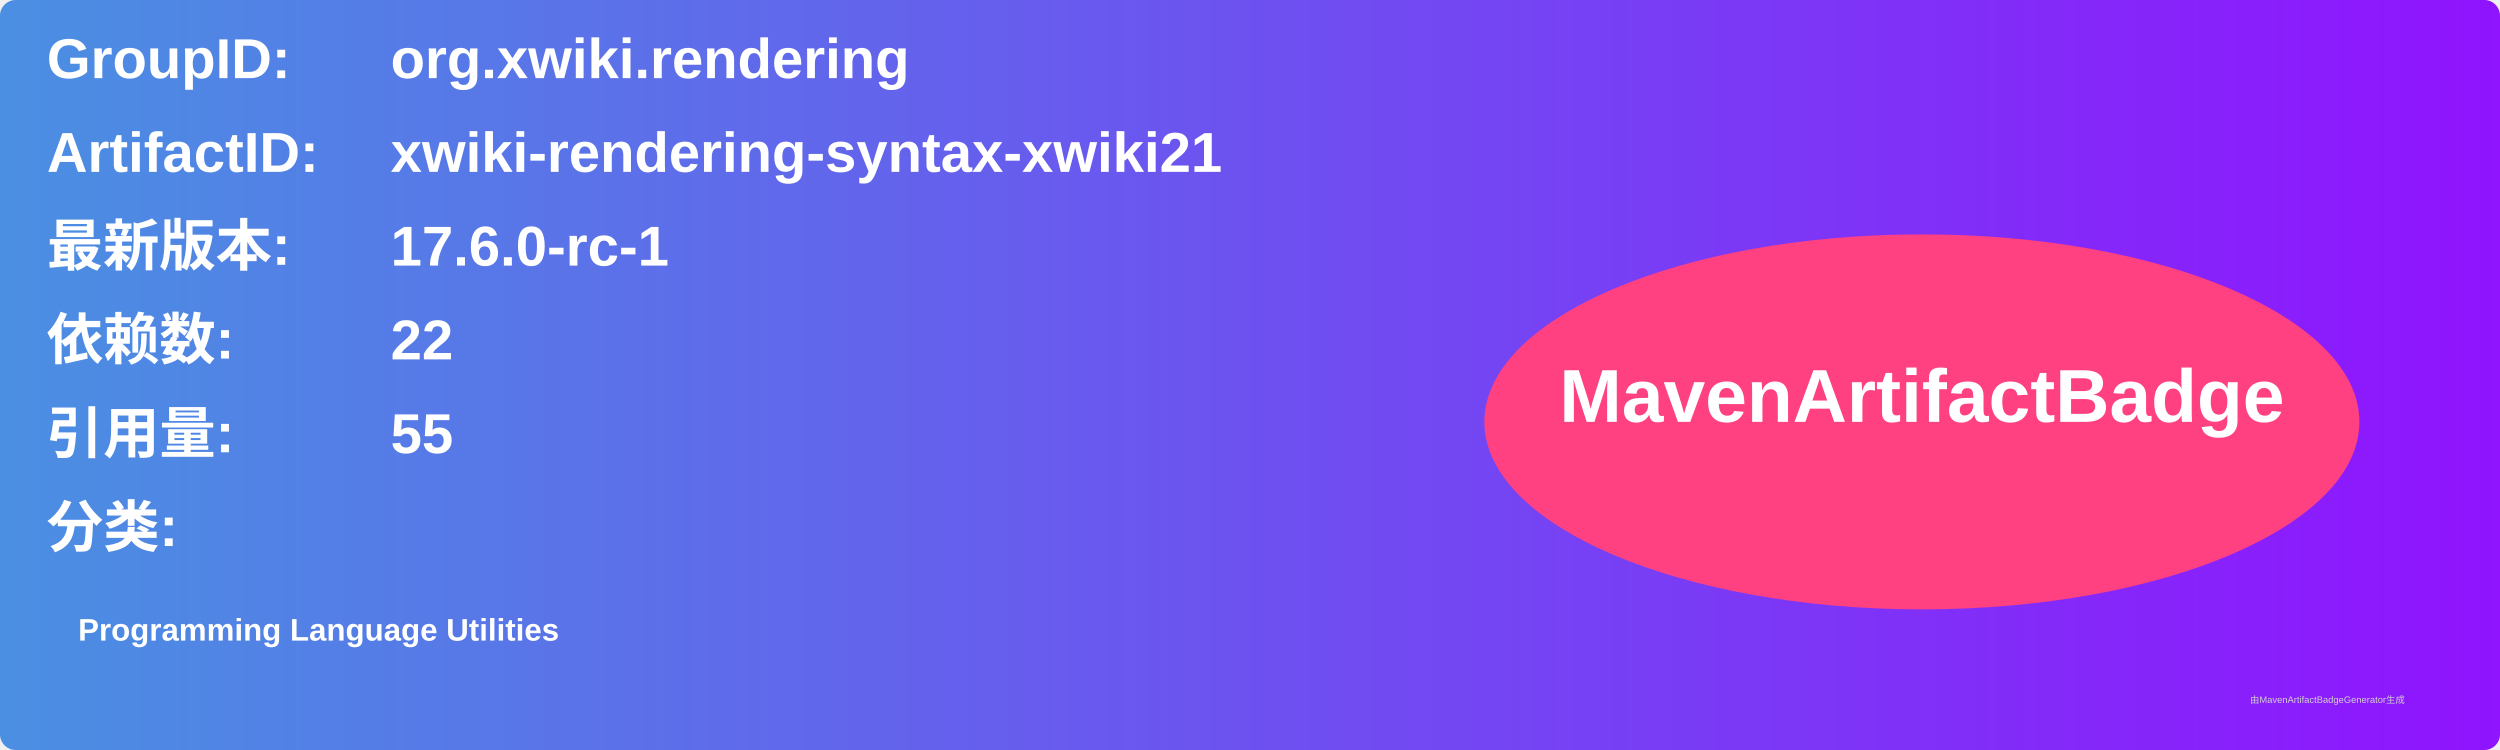
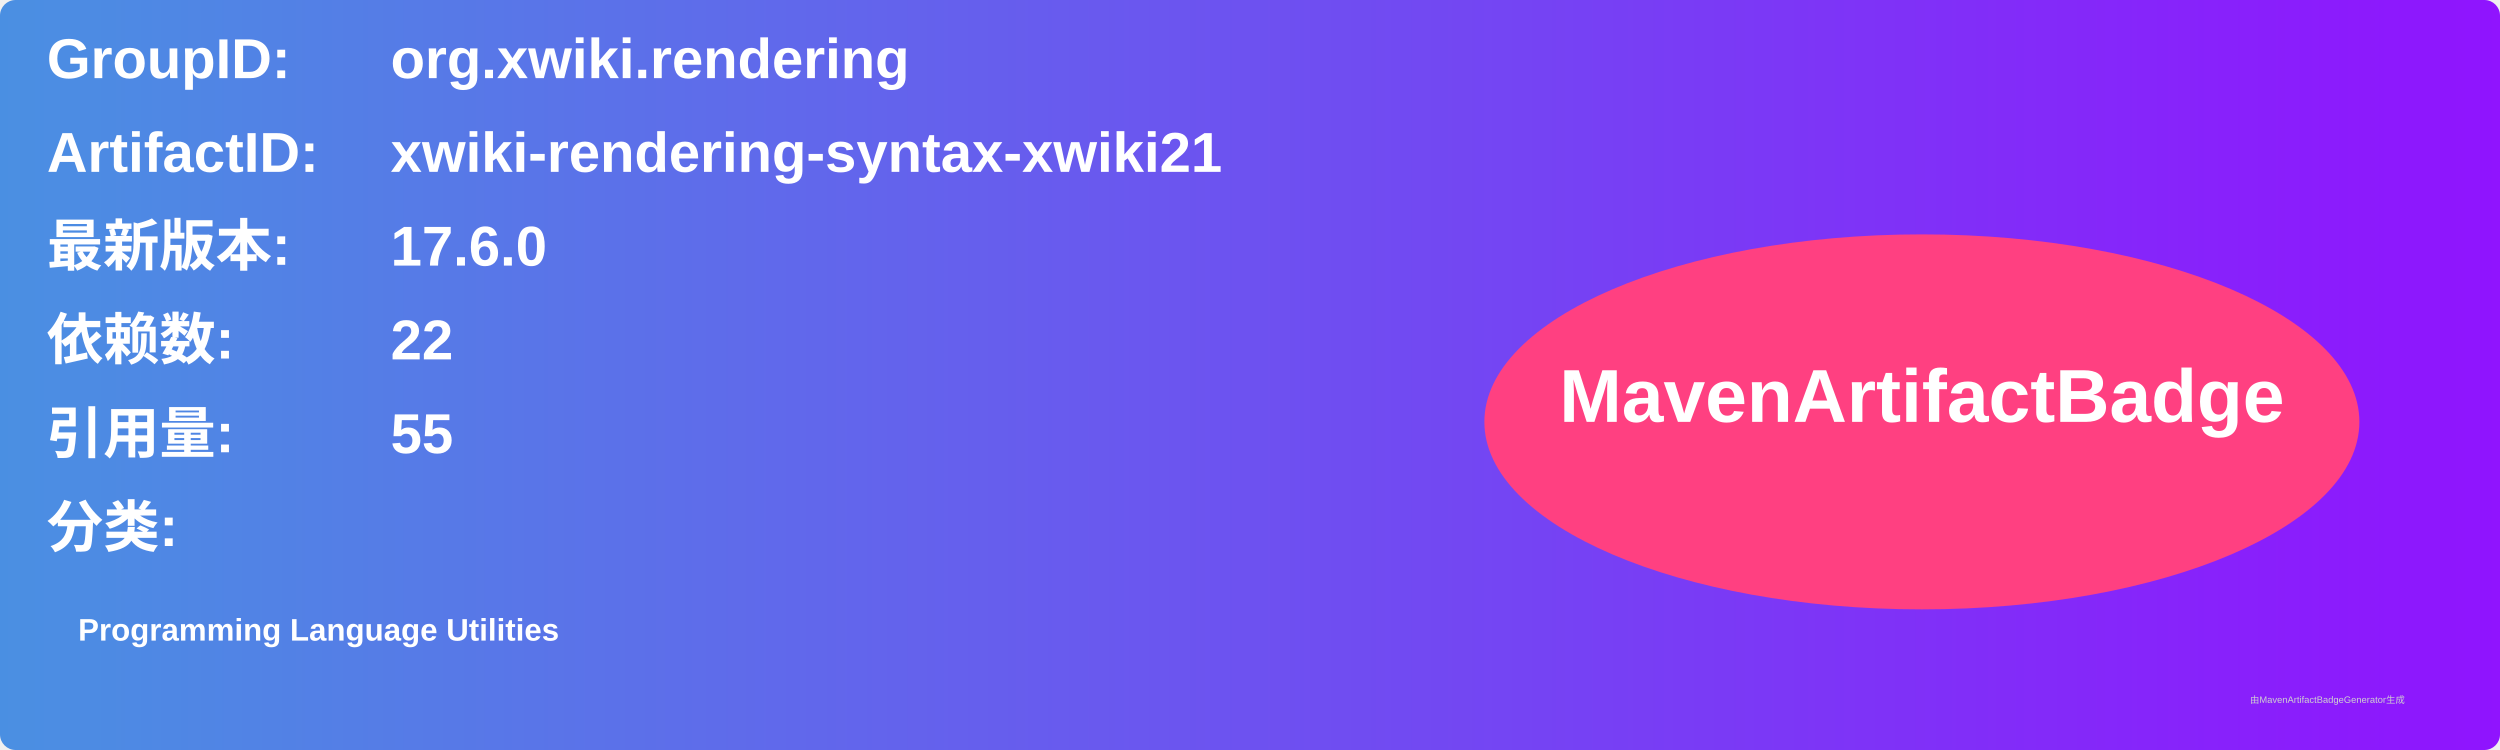
<svg xmlns="http://www.w3.org/2000/svg" width="800" height="240" viewBox="0 0 800 240">
  <linearGradient id="grad" x1="0%" y1="0%" x2="100%" y2="0%">
    <stop offset="0%" stop-color="#4a90e2" />
    <stop offset="100%" stop-color="#9013fe" />
  </linearGradient>
  <rect width="100%" height="100%" rx="5" ry="5" fill="url(#grad)" />
  <g transform="translate(15, 15)">
    <text x="0" y="10" font-family="Arial" font-size="18" fill="white" font-weight="bold" width="260">GroupID:</text>
    <text x="110" y="10" font-family="Arial" font-size="18" fill="white" font-weight="bold" width="460">org.xwiki.rendering</text>
    <text x="0" y="40" font-family="Arial" font-size="18" fill="white" font-weight="bold" width="260">ArtifactID:</text>
    <text x="110" y="40" font-family="Arial" font-size="18" fill="white" font-weight="bold" width="460">xwiki-rendering-syntax-xwiki21</text>
    <text x="0" y="70" font-family="Arial" font-size="18" fill="white" font-weight="bold">最新版本:</text>
    <text x="110" y="70" font-family="Arial" font-size="18" fill="white" font-weight="bold">
-       <tspan font-weight="bold">17.6.0-rc-1</tspan>
+       <tspan font-weight="bold">17.6.0</tspan>
    </text>
    <text x="0" y="100" font-family="Arial" font-size="18" fill="white" font-weight="bold">依赖数: </text>
    <text x="110" y="100" font-family="Arial" font-size="18" fill="white">
      <tspan font-weight="bold">22</tspan>
    </text>
    <text x="0" y="130" font-family="Arial" font-size="18" fill="white" font-weight="bold">引用量: </text>
    <text x="110" y="130" font-family="Arial" font-size="18" fill="white">
      <tspan font-weight="bold">55</tspan>
    </text>
    <text x="0" y="160" font-family="Arial" font-size="18" fill="white" font-weight="bold">分类:</text>
    <text x="10" y="190" font-family="Arial" font-size="10" fill="white">
      <tspan font-weight="bold">Programming Language Utilities</tspan>
    </text>
    <ellipse cx="600" cy="120" rx="140" ry="60" fill="#ff4081" />
    <text x="600" y="120" text-anchor="middle" font-family="Arial" font-size="24" fill="white" font-weight="bold">MavenArtifactBadge</text>
  </g>
  <text x="720" y="225" font-family="Arial" font-size="3" fill="#d0d0d0">由MavenArtifactBadgeGenerator生成</text>
</svg>
